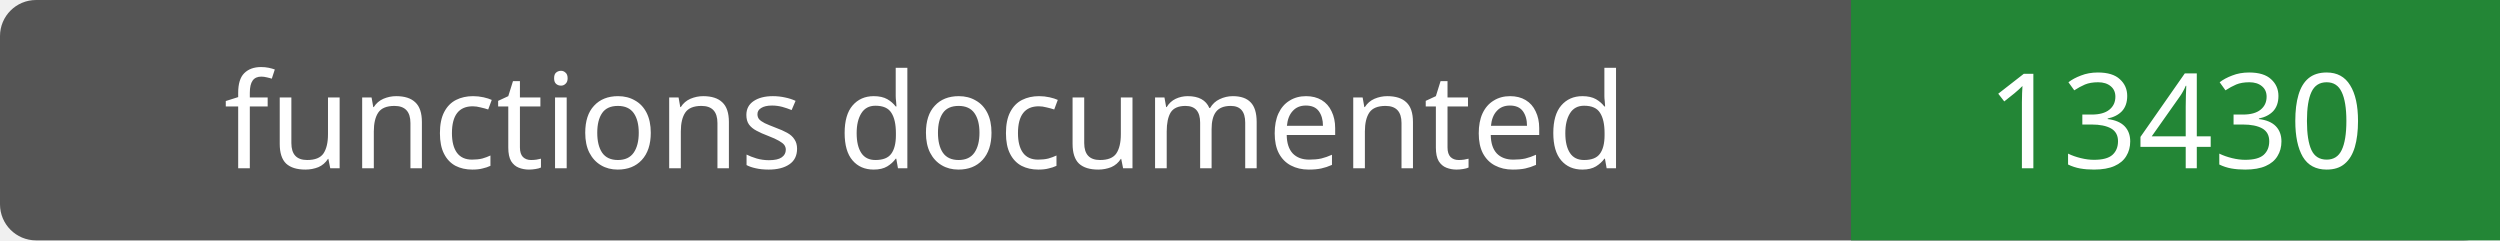
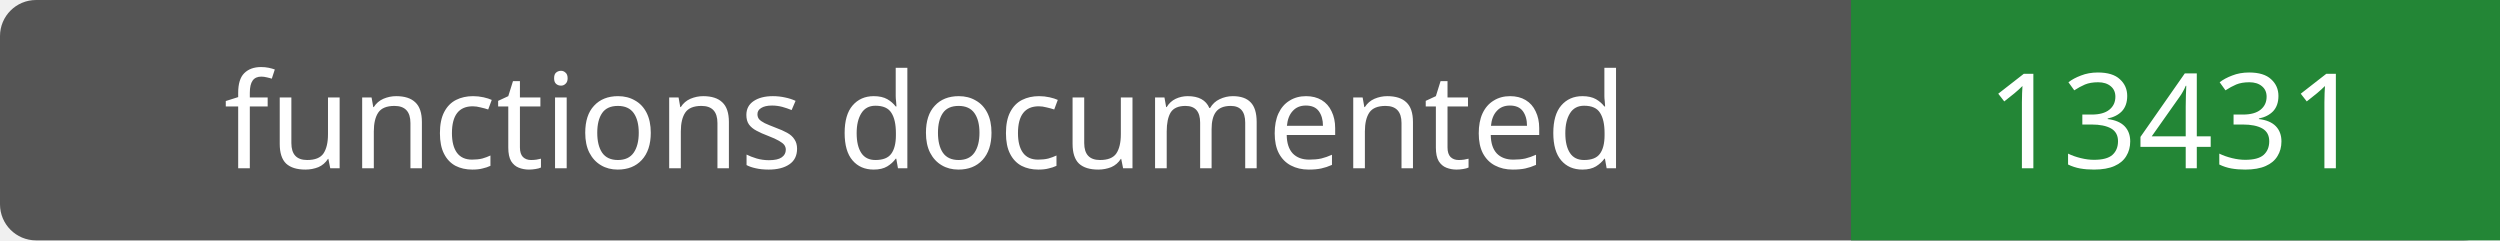
- <svg xmlns="http://www.w3.org/2000/svg" width="208" height="20" role="img" aria-label="functions documented: 13430">
+ <svg xmlns="http://www.w3.org/2000/svg" width="208" height="20" role="img" aria-label="functions documented: 13431">
  <rect width="208" height="20" rx="3" fill="#555" />
  <path fill="#238636" d="M154 0h54v20H154z" />
  <g fill="#fff" text-anchor="middle" font-family="Verdana,sans-serif" font-size="11">
    <text x="77.0" y="14">functions documented</text>
-     <text x="181.0" y="14">13430</text>
+     <text x="181.0" y="14">13431</text>
  </g>
</svg>
